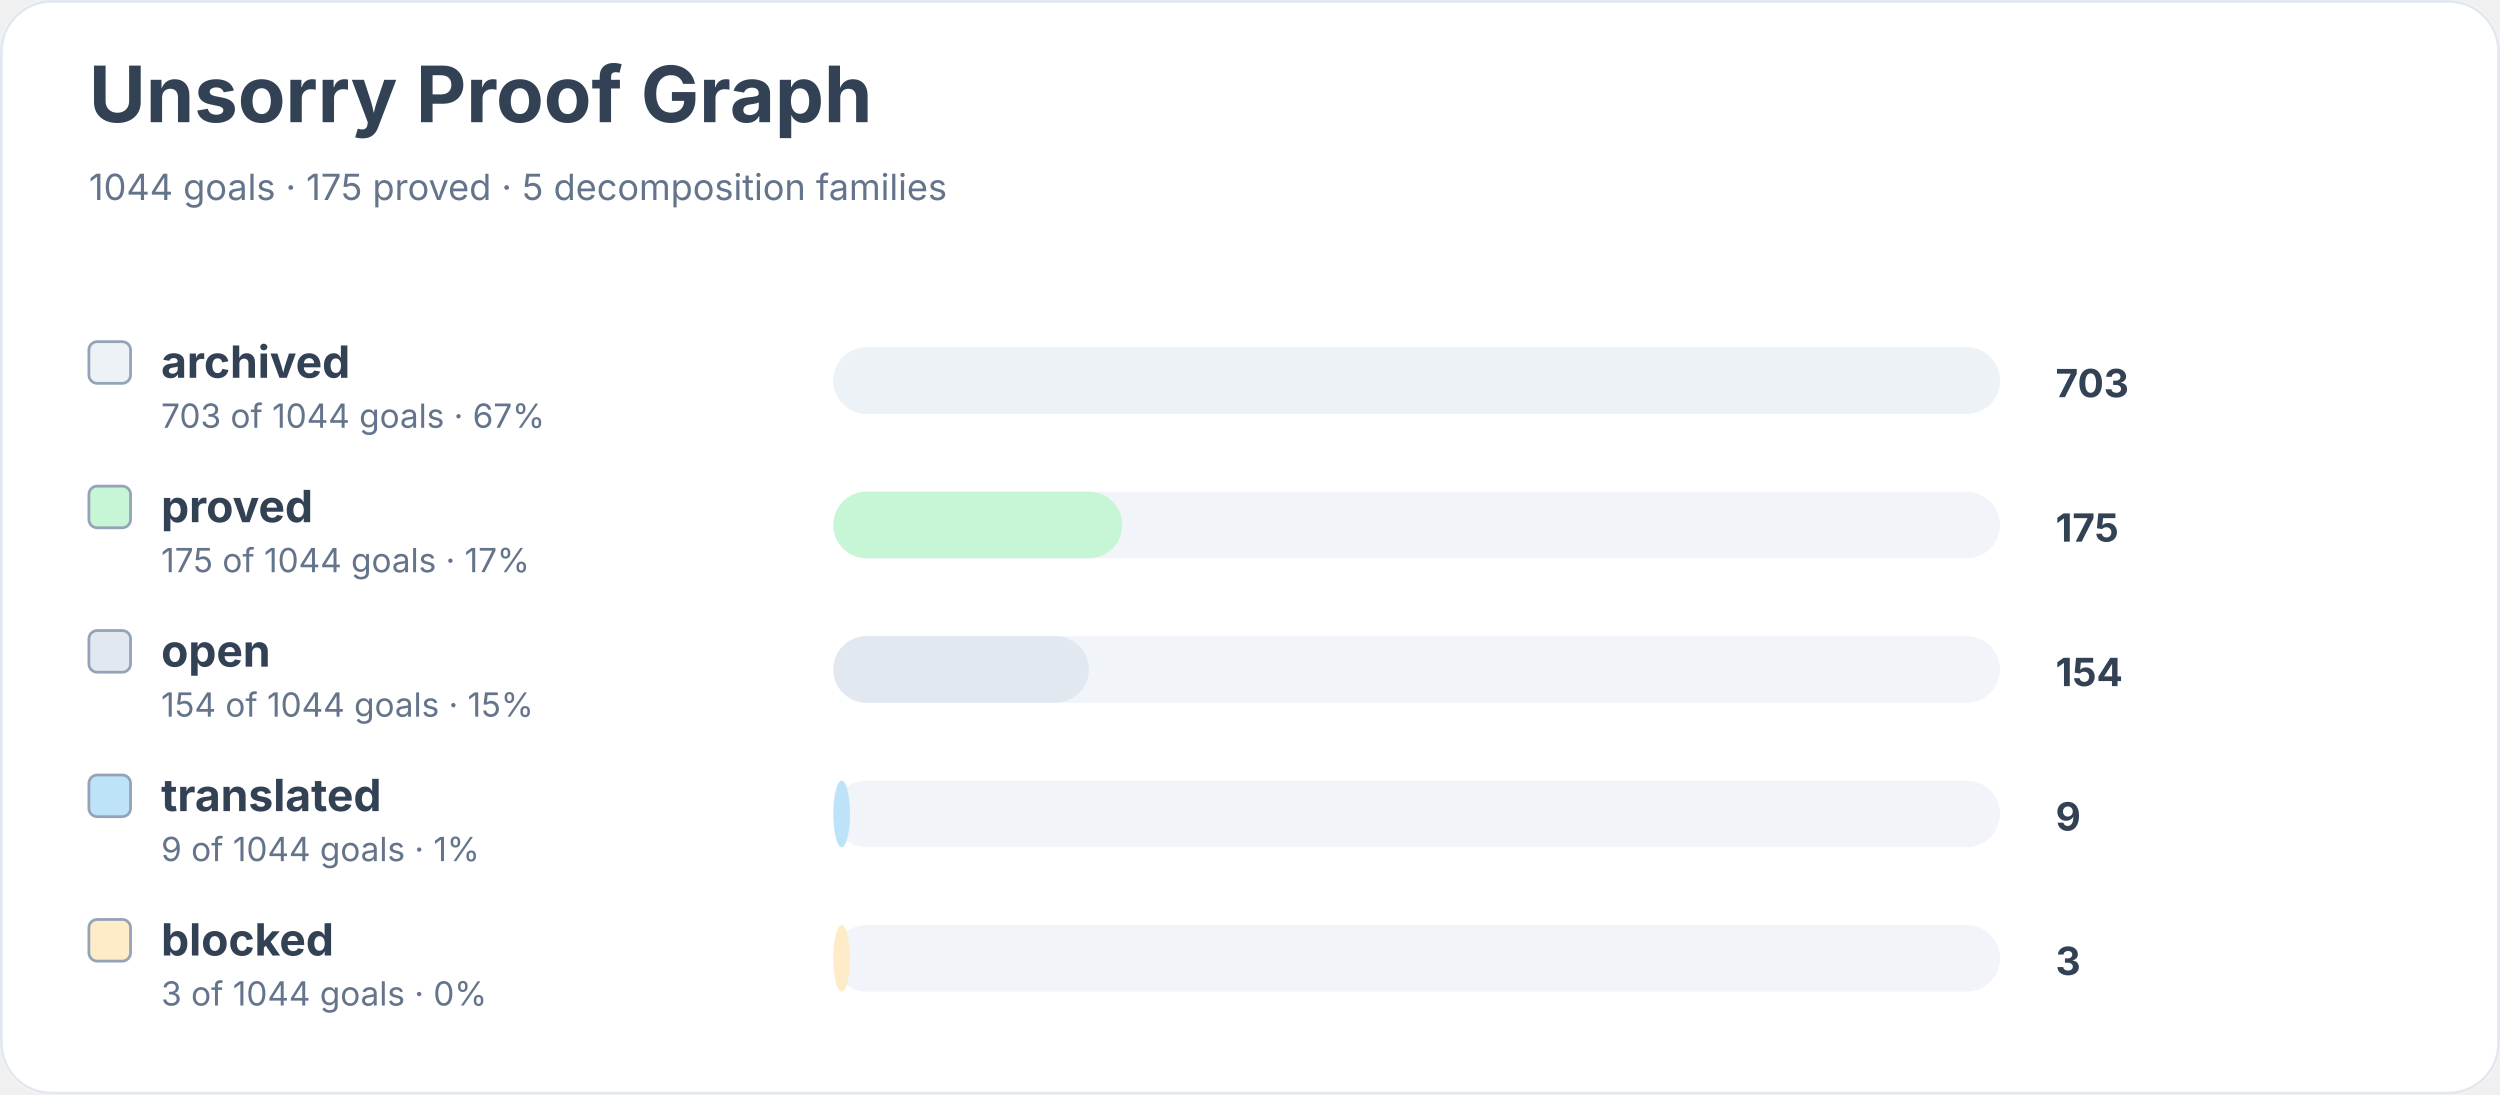
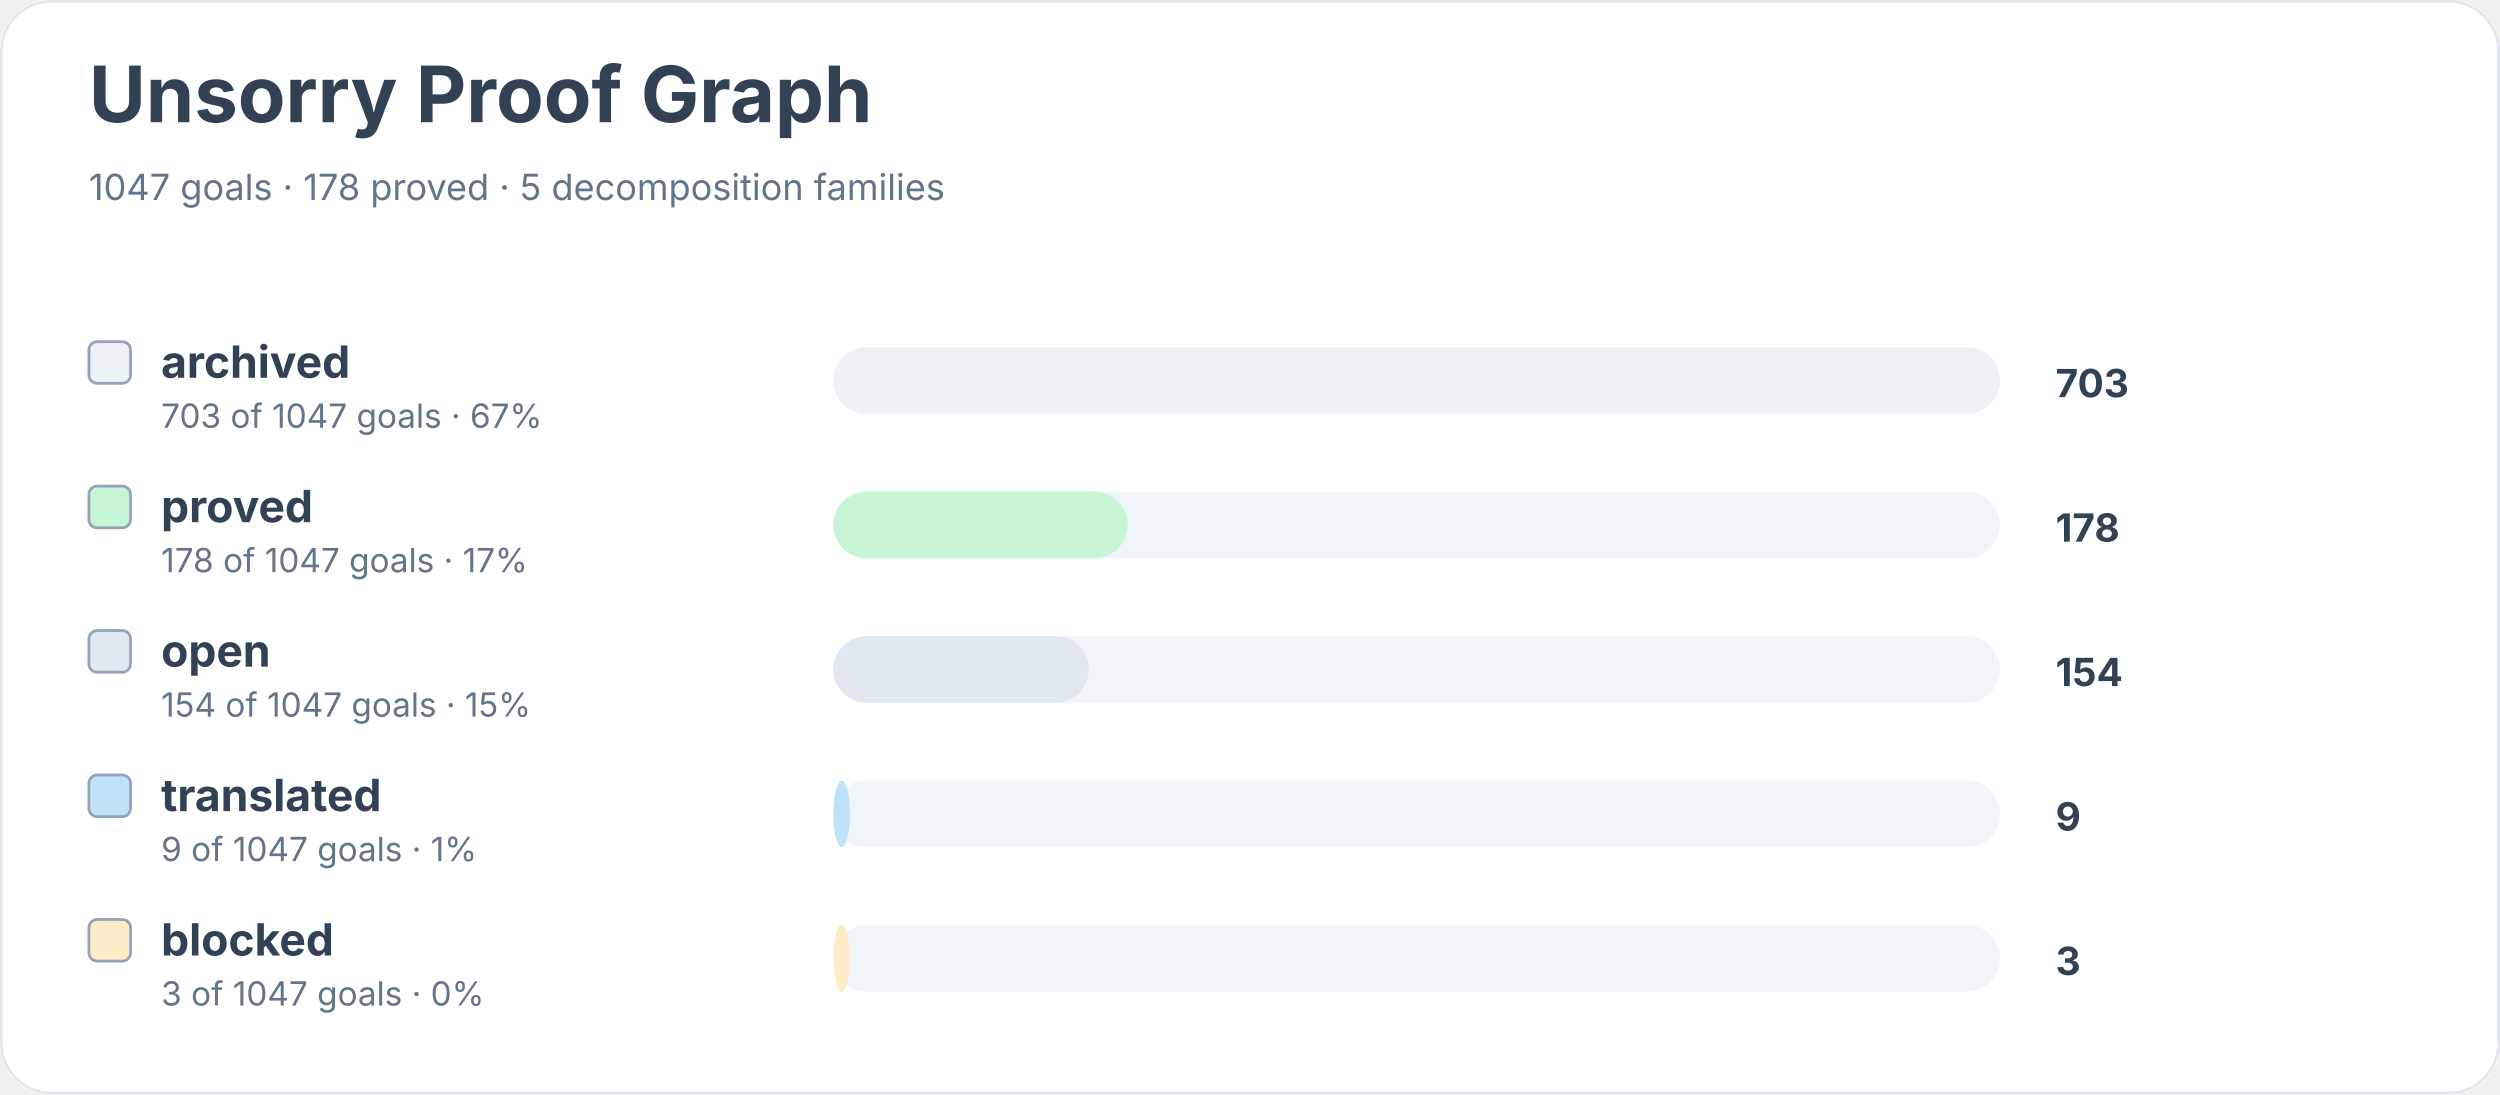
<svg xmlns="http://www.w3.org/2000/svg" width="900" height="394" viewBox="0 0 900 394" role="img" aria-labelledby="title desc">
  <rect width="900" height="100%" rx="18" fill="#ffffff" />
  <rect x="0.5" y="0.5" width="899" height="393" rx="18" fill="none" stroke="#e2e8f0" />
  <text x="32" y="44" font-family="Inter, system-ui, sans-serif" font-size="28" font-weight="700" fill="#334155">Unsorry Proof Graph</text>
-   <text x="32" y="72" font-family="Inter, system-ui, sans-serif" font-size="13" fill="#64748b">1044 goals · 175 proved · 5 decomposition families</text>
+   <text x="32" y="72" font-family="Inter, system-ui, sans-serif" font-size="13" fill="#64748b">1047 goals · 178 proved · 5 decomposition families</text>
  <rect x="32" y="123" width="15" height="15" rx="3" fill="#edf2f7" stroke="#94a3b8" />
  <text x="58" y="136" font-family="Inter, system-ui, sans-serif" font-size="16" font-weight="650" fill="#334155">archived</text>
-   <text x="58" y="154" font-family="Inter, system-ui, sans-serif" font-size="12" fill="#64748b">703 of 1044 goals · 67%</text>
+   <text x="58" y="154" font-family="Inter, system-ui, sans-serif" font-size="12" fill="#64748b">703 of 1047 goals · 67%</text>
  <rect x="300" y="125" width="420" height="24" rx="12" fill="#f1f5f9" />
  <rect x="300" y="125" width="420" height="24" rx="12" fill="#edf2f7" />
  <text x="740" y="143" font-family="Inter, system-ui, sans-serif" font-size="14" font-weight="700" fill="#334155">703</text>
  <rect x="32" y="175" width="15" height="15" rx="3" fill="#c6f6d5" stroke="#94a3b8" />
  <text x="58" y="188" font-family="Inter, system-ui, sans-serif" font-size="16" font-weight="650" fill="#334155">proved</text>
-   <text x="58" y="206" font-family="Inter, system-ui, sans-serif" font-size="12" fill="#64748b">175 of 1044 goals · 17%</text>
+   <text x="58" y="206" font-family="Inter, system-ui, sans-serif" font-size="12" fill="#64748b">178 of 1047 goals · 17%</text>
  <rect x="300" y="177" width="420" height="24" rx="12" fill="#f1f5f9" />
-   <rect x="300" y="177" width="104" height="24" rx="12" fill="#c6f6d5" />
-   <text x="740" y="195" font-family="Inter, system-ui, sans-serif" font-size="14" font-weight="700" fill="#334155">175</text>
+   <rect x="300" y="177" width="106" height="24" rx="12" fill="#c6f6d5" />
+   <text x="740" y="195" font-family="Inter, system-ui, sans-serif" font-size="14" font-weight="700" fill="#334155">178</text>
  <rect x="32" y="227" width="15" height="15" rx="3" fill="#e2e8f0" stroke="#94a3b8" />
  <text x="58" y="240" font-family="Inter, system-ui, sans-serif" font-size="16" font-weight="650" fill="#334155">open</text>
-   <text x="58" y="258" font-family="Inter, system-ui, sans-serif" font-size="12" fill="#64748b">154 of 1044 goals · 15%</text>
+   <text x="58" y="258" font-family="Inter, system-ui, sans-serif" font-size="12" fill="#64748b">154 of 1047 goals · 15%</text>
  <rect x="300" y="229" width="420" height="24" rx="12" fill="#f1f5f9" />
  <rect x="300" y="229" width="92" height="24" rx="12" fill="#e2e8f0" />
  <text x="740" y="247" font-family="Inter, system-ui, sans-serif" font-size="14" font-weight="700" fill="#334155">154</text>
  <rect x="32" y="279" width="15" height="15" rx="3" fill="#bee3f8" stroke="#94a3b8" />
  <text x="58" y="292" font-family="Inter, system-ui, sans-serif" font-size="16" font-weight="650" fill="#334155">translated</text>
-   <text x="58" y="310" font-family="Inter, system-ui, sans-serif" font-size="12" fill="#64748b">9 of 1044 goals · 1%</text>
+   <text x="58" y="310" font-family="Inter, system-ui, sans-serif" font-size="12" fill="#64748b">9 of 1047 goals · 1%</text>
  <rect x="300" y="281" width="420" height="24" rx="12" fill="#f1f5f9" />
  <rect x="300" y="281" width="6" height="24" rx="12" fill="#bee3f8" />
  <text x="740" y="299" font-family="Inter, system-ui, sans-serif" font-size="14" font-weight="700" fill="#334155">9</text>
  <rect x="32" y="331" width="15" height="15" rx="3" fill="#feebc8" stroke="#94a3b8" />
  <text x="58" y="344" font-family="Inter, system-ui, sans-serif" font-size="16" font-weight="650" fill="#334155">blocked</text>
-   <text x="58" y="362" font-family="Inter, system-ui, sans-serif" font-size="12" fill="#64748b">3 of 1044 goals · 0%</text>
+   <text x="58" y="362" font-family="Inter, system-ui, sans-serif" font-size="12" fill="#64748b">3 of 1047 goals · 0%</text>
  <rect x="300" y="333" width="420" height="24" rx="12" fill="#f1f5f9" />
  <rect x="300" y="333" width="6" height="24" rx="12" fill="#feebc8" />
  <text x="740" y="351" font-family="Inter, system-ui, sans-serif" font-size="14" font-weight="700" fill="#334155">3</text>
</svg>
